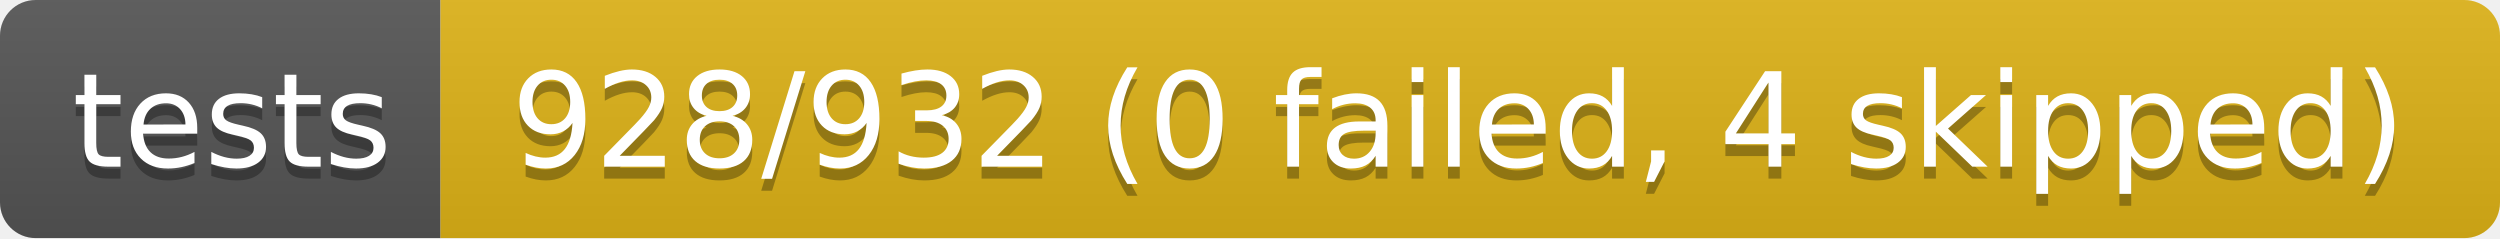
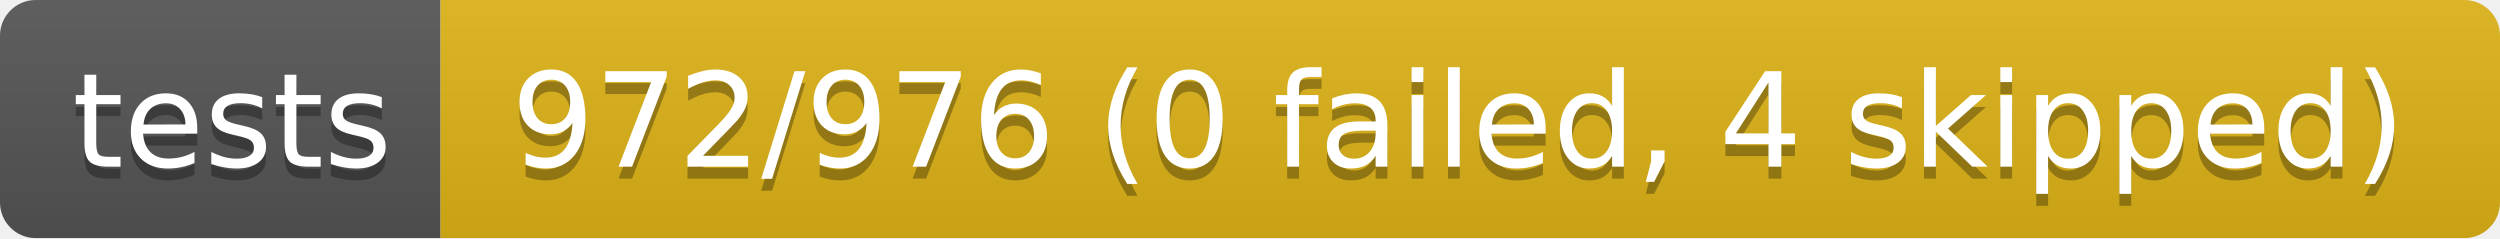
- <svg xmlns="http://www.w3.org/2000/svg" width="210" height="20" role="img" aria-label="tests: 928/932 (0 failed, 4 skipped)">
+ <svg xmlns="http://www.w3.org/2000/svg" width="210" height="20" role="img" aria-label="tests: 972/976 (0 failed, 4 skipped)">
  <linearGradient id="s" x2="0" y2="100%">
    <stop offset="0" stop-color="#bbb" stop-opacity=".1" />
    <stop offset="1" stop-opacity=".1" />
  </linearGradient>
  <clipPath id="r">
    <rect width="210" height="20" rx="3" fill="#fff" />
  </clipPath>
  <g clip-path="url(#r)">
    <rect width="37" height="20" fill="#555" />
    <rect x="37" width="173" height="20" fill="#dfb317" />
    <rect width="210" height="20" fill="url(#s)" />
  </g>
  <g fill="#fff" text-anchor="middle" font-family="Verdana,Geneva,DejaVu Sans,sans-serif" text-rendering="geometricPrecision" font-size="110">
    <text aria-hidden="true" x="195" y="150" fill="#010101" fill-opacity=".3" transform="scale(.1)" textLength="270">tests</text>
    <text x="195" y="140" transform="scale(.1)" fill="#fff" textLength="270">tests</text>
-     <text aria-hidden="true" x="1225" y="150" fill="#010101" fill-opacity=".3" transform="scale(.1)" textLength="1630">928/932 (0 failed, 4 skipped)</text>
-     <text x="1225" y="140" transform="scale(.1)" fill="#fff" textLength="1630">928/932 (0 failed, 4 skipped)</text>
+     <text aria-hidden="true" x="1225" y="150" fill="#010101" fill-opacity=".3" transform="scale(.1)" textLength="1630">972/976 (0 failed, 4 skipped)</text>
+     <text x="1225" y="140" transform="scale(.1)" fill="#fff" textLength="1630">972/976 (0 failed, 4 skipped)</text>
  </g>
</svg>
